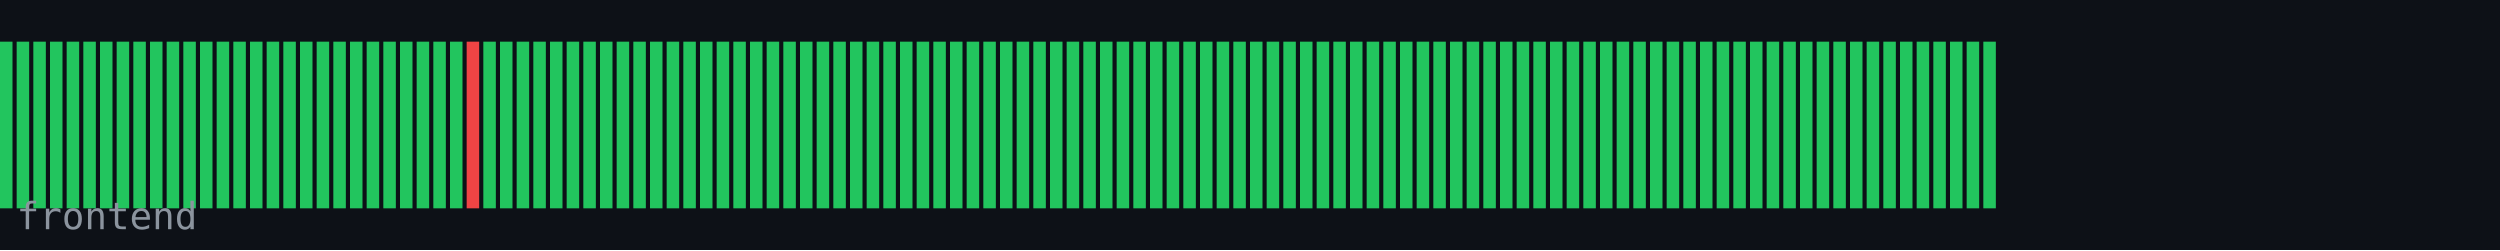
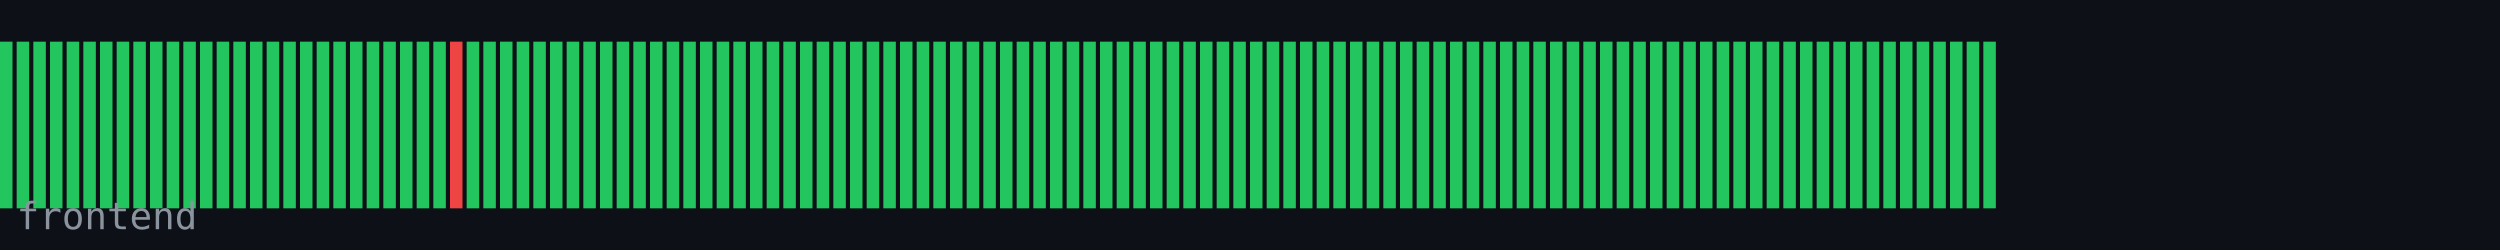
<svg xmlns="http://www.w3.org/2000/svg" width="600" height="60" viewBox="0 0 600 60">
  <rect width="600" height="60" fill="#0d1117" />
  <rect x="0" y="10" width="3" height="40" fill="#22c55e" />
  <rect x="4" y="10" width="3" height="40" fill="#22c55e" />
  <rect x="8" y="10" width="3" height="40" fill="#22c55e" />
  <rect x="12" y="10" width="3" height="40" fill="#22c55e" />
  <rect x="16" y="10" width="3" height="40" fill="#22c55e" />
  <rect x="20" y="10" width="3" height="40" fill="#22c55e" />
  <rect x="24" y="10" width="3" height="40" fill="#22c55e" />
  <rect x="28" y="10" width="3" height="40" fill="#22c55e" />
  <rect x="32" y="10" width="3" height="40" fill="#22c55e" />
  <rect x="36" y="10" width="3" height="40" fill="#22c55e" />
  <rect x="40" y="10" width="3" height="40" fill="#22c55e" />
  <rect x="44" y="10" width="3" height="40" fill="#22c55e" />
  <rect x="48" y="10" width="3" height="40" fill="#22c55e" />
  <rect x="52" y="10" width="3" height="40" fill="#22c55e" />
  <rect x="56" y="10" width="3" height="40" fill="#22c55e" />
  <rect x="60" y="10" width="3" height="40" fill="#22c55e" />
  <rect x="64" y="10" width="3" height="40" fill="#22c55e" />
  <rect x="68" y="10" width="3" height="40" fill="#22c55e" />
  <rect x="72" y="10" width="3" height="40" fill="#22c55e" />
  <rect x="76" y="10" width="3" height="40" fill="#22c55e" />
  <rect x="80" y="10" width="3" height="40" fill="#22c55e" />
  <rect x="84" y="10" width="3" height="40" fill="#22c55e" />
  <rect x="88" y="10" width="3" height="40" fill="#22c55e" />
  <rect x="92" y="10" width="3" height="40" fill="#22c55e" />
  <rect x="96" y="10" width="3" height="40" fill="#22c55e" />
  <rect x="100" y="10" width="3" height="40" fill="#22c55e" />
  <rect x="104" y="10" width="3" height="40" fill="#22c55e" />
-   <rect x="108" y="10" width="3" height="40" fill="#22c55e" />
-   <rect x="112" y="10" width="3" height="40" fill="#ef4444" />
+   <rect x="108" y="10" width="3" height="40" fill="#ef4444" />
+   <rect x="112" y="10" width="3" height="40" fill="#22c55e" />
  <rect x="116" y="10" width="3" height="40" fill="#22c55e" />
  <rect x="120" y="10" width="3" height="40" fill="#22c55e" />
  <rect x="124" y="10" width="3" height="40" fill="#22c55e" />
  <rect x="128" y="10" width="3" height="40" fill="#22c55e" />
  <rect x="132" y="10" width="3" height="40" fill="#22c55e" />
  <rect x="136" y="10" width="3" height="40" fill="#22c55e" />
  <rect x="140" y="10" width="3" height="40" fill="#22c55e" />
  <rect x="144" y="10" width="3" height="40" fill="#22c55e" />
  <rect x="148" y="10" width="3" height="40" fill="#22c55e" />
  <rect x="152" y="10" width="3" height="40" fill="#22c55e" />
  <rect x="156" y="10" width="3" height="40" fill="#22c55e" />
  <rect x="160" y="10" width="3" height="40" fill="#22c55e" />
  <rect x="164" y="10" width="3" height="40" fill="#22c55e" />
  <rect x="168" y="10" width="3" height="40" fill="#22c55e" />
  <rect x="172" y="10" width="3" height="40" fill="#22c55e" />
  <rect x="176" y="10" width="3" height="40" fill="#22c55e" />
  <rect x="180" y="10" width="3" height="40" fill="#22c55e" />
  <rect x="184" y="10" width="3" height="40" fill="#22c55e" />
  <rect x="188" y="10" width="3" height="40" fill="#22c55e" />
  <rect x="192" y="10" width="3" height="40" fill="#22c55e" />
  <rect x="196" y="10" width="3" height="40" fill="#22c55e" />
  <rect x="200" y="10" width="3" height="40" fill="#22c55e" />
  <rect x="204" y="10" width="3" height="40" fill="#22c55e" />
  <rect x="208" y="10" width="3" height="40" fill="#22c55e" />
  <rect x="212" y="10" width="3" height="40" fill="#22c55e" />
  <rect x="216" y="10" width="3" height="40" fill="#22c55e" />
  <rect x="220" y="10" width="3" height="40" fill="#22c55e" />
  <rect x="224" y="10" width="3" height="40" fill="#22c55e" />
  <rect x="228" y="10" width="3" height="40" fill="#22c55e" />
  <rect x="232" y="10" width="3" height="40" fill="#22c55e" />
  <rect x="236" y="10" width="3" height="40" fill="#22c55e" />
  <rect x="240" y="10" width="3" height="40" fill="#22c55e" />
  <rect x="244" y="10" width="3" height="40" fill="#22c55e" />
  <rect x="248" y="10" width="3" height="40" fill="#22c55e" />
  <rect x="252" y="10" width="3" height="40" fill="#22c55e" />
  <rect x="256" y="10" width="3" height="40" fill="#22c55e" />
  <rect x="260" y="10" width="3" height="40" fill="#22c55e" />
  <rect x="264" y="10" width="3" height="40" fill="#22c55e" />
  <rect x="268" y="10" width="3" height="40" fill="#22c55e" />
  <rect x="272" y="10" width="3" height="40" fill="#22c55e" />
  <rect x="276" y="10" width="3" height="40" fill="#22c55e" />
  <rect x="280" y="10" width="3" height="40" fill="#22c55e" />
  <rect x="284" y="10" width="3" height="40" fill="#22c55e" />
  <rect x="288" y="10" width="3" height="40" fill="#22c55e" />
  <rect x="292" y="10" width="3" height="40" fill="#22c55e" />
  <rect x="296" y="10" width="3" height="40" fill="#22c55e" />
  <rect x="300" y="10" width="3" height="40" fill="#22c55e" />
  <rect x="304" y="10" width="3" height="40" fill="#22c55e" />
  <rect x="308" y="10" width="3" height="40" fill="#22c55e" />
  <rect x="312" y="10" width="3" height="40" fill="#22c55e" />
  <rect x="316" y="10" width="3" height="40" fill="#22c55e" />
  <rect x="320" y="10" width="3" height="40" fill="#22c55e" />
  <rect x="324" y="10" width="3" height="40" fill="#22c55e" />
  <rect x="328" y="10" width="3" height="40" fill="#22c55e" />
  <rect x="332" y="10" width="3" height="40" fill="#22c55e" />
  <rect x="336" y="10" width="3" height="40" fill="#22c55e" />
  <rect x="340" y="10" width="3" height="40" fill="#22c55e" />
  <rect x="344" y="10" width="3" height="40" fill="#22c55e" />
  <rect x="348" y="10" width="3" height="40" fill="#22c55e" />
  <rect x="352" y="10" width="3" height="40" fill="#22c55e" />
  <rect x="356" y="10" width="3" height="40" fill="#22c55e" />
  <rect x="360" y="10" width="3" height="40" fill="#22c55e" />
  <rect x="364" y="10" width="3" height="40" fill="#22c55e" />
  <rect x="368" y="10" width="3" height="40" fill="#22c55e" />
  <rect x="372" y="10" width="3" height="40" fill="#22c55e" />
  <rect x="376" y="10" width="3" height="40" fill="#22c55e" />
  <rect x="380" y="10" width="3" height="40" fill="#22c55e" />
  <rect x="384" y="10" width="3" height="40" fill="#22c55e" />
  <rect x="388" y="10" width="3" height="40" fill="#22c55e" />
  <rect x="392" y="10" width="3" height="40" fill="#22c55e" />
  <rect x="396" y="10" width="3" height="40" fill="#22c55e" />
  <rect x="400" y="10" width="3" height="40" fill="#22c55e" />
  <rect x="404" y="10" width="3" height="40" fill="#22c55e" />
  <rect x="408" y="10" width="3" height="40" fill="#22c55e" />
  <rect x="412" y="10" width="3" height="40" fill="#22c55e" />
  <rect x="416" y="10" width="3" height="40" fill="#22c55e" />
  <rect x="420" y="10" width="3" height="40" fill="#22c55e" />
  <rect x="424" y="10" width="3" height="40" fill="#22c55e" />
  <rect x="428" y="10" width="3" height="40" fill="#22c55e" />
  <rect x="432" y="10" width="3" height="40" fill="#22c55e" />
  <rect x="436" y="10" width="3" height="40" fill="#22c55e" />
  <rect x="440" y="10" width="3" height="40" fill="#22c55e" />
  <rect x="444" y="10" width="3" height="40" fill="#22c55e" />
  <rect x="448" y="10" width="3" height="40" fill="#22c55e" />
  <rect x="452" y="10" width="3" height="40" fill="#22c55e" />
  <rect x="456" y="10" width="3" height="40" fill="#22c55e" />
  <rect x="460" y="10" width="3" height="40" fill="#22c55e" />
  <rect x="464" y="10" width="3" height="40" fill="#22c55e" />
  <rect x="468" y="10" width="3" height="40" fill="#22c55e" />
  <rect x="472" y="10" width="3" height="40" fill="#22c55e" />
  <rect x="476" y="10" width="3" height="40" fill="#22c55e" />
  <text x="4" y="55" font-family="monospace" font-size="9" fill="#8b949e">frontend</text>
</svg>
